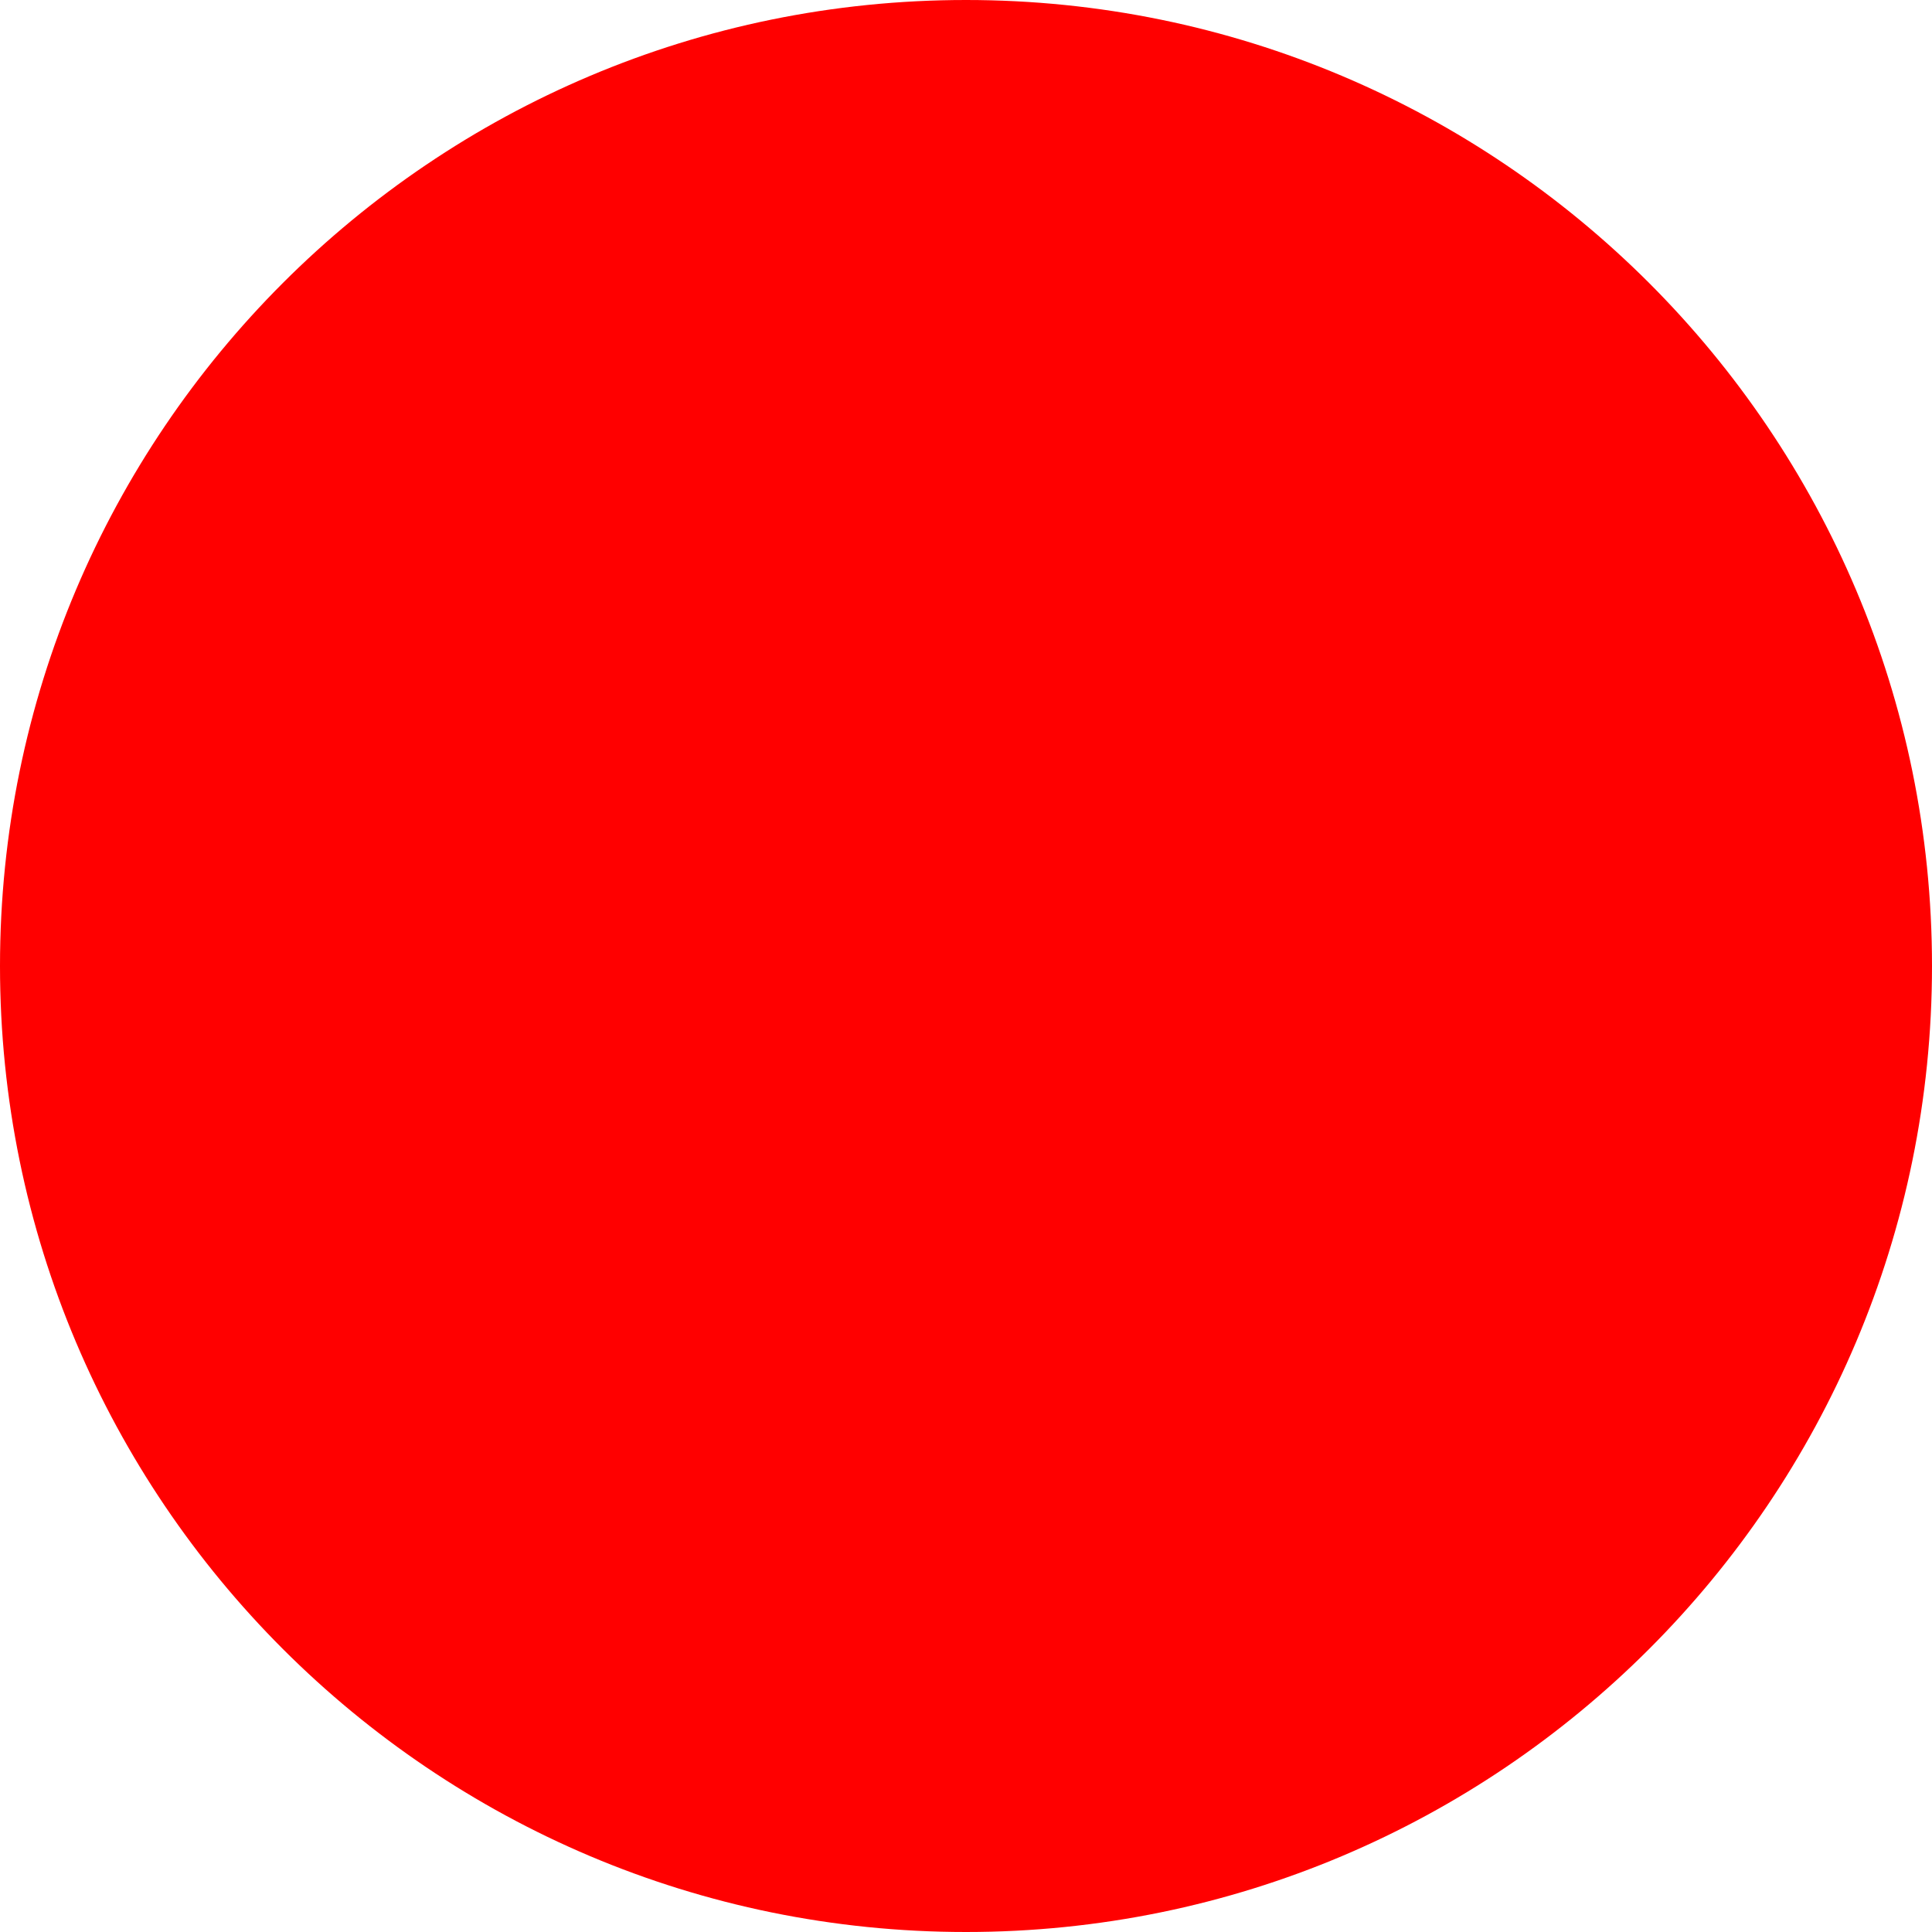
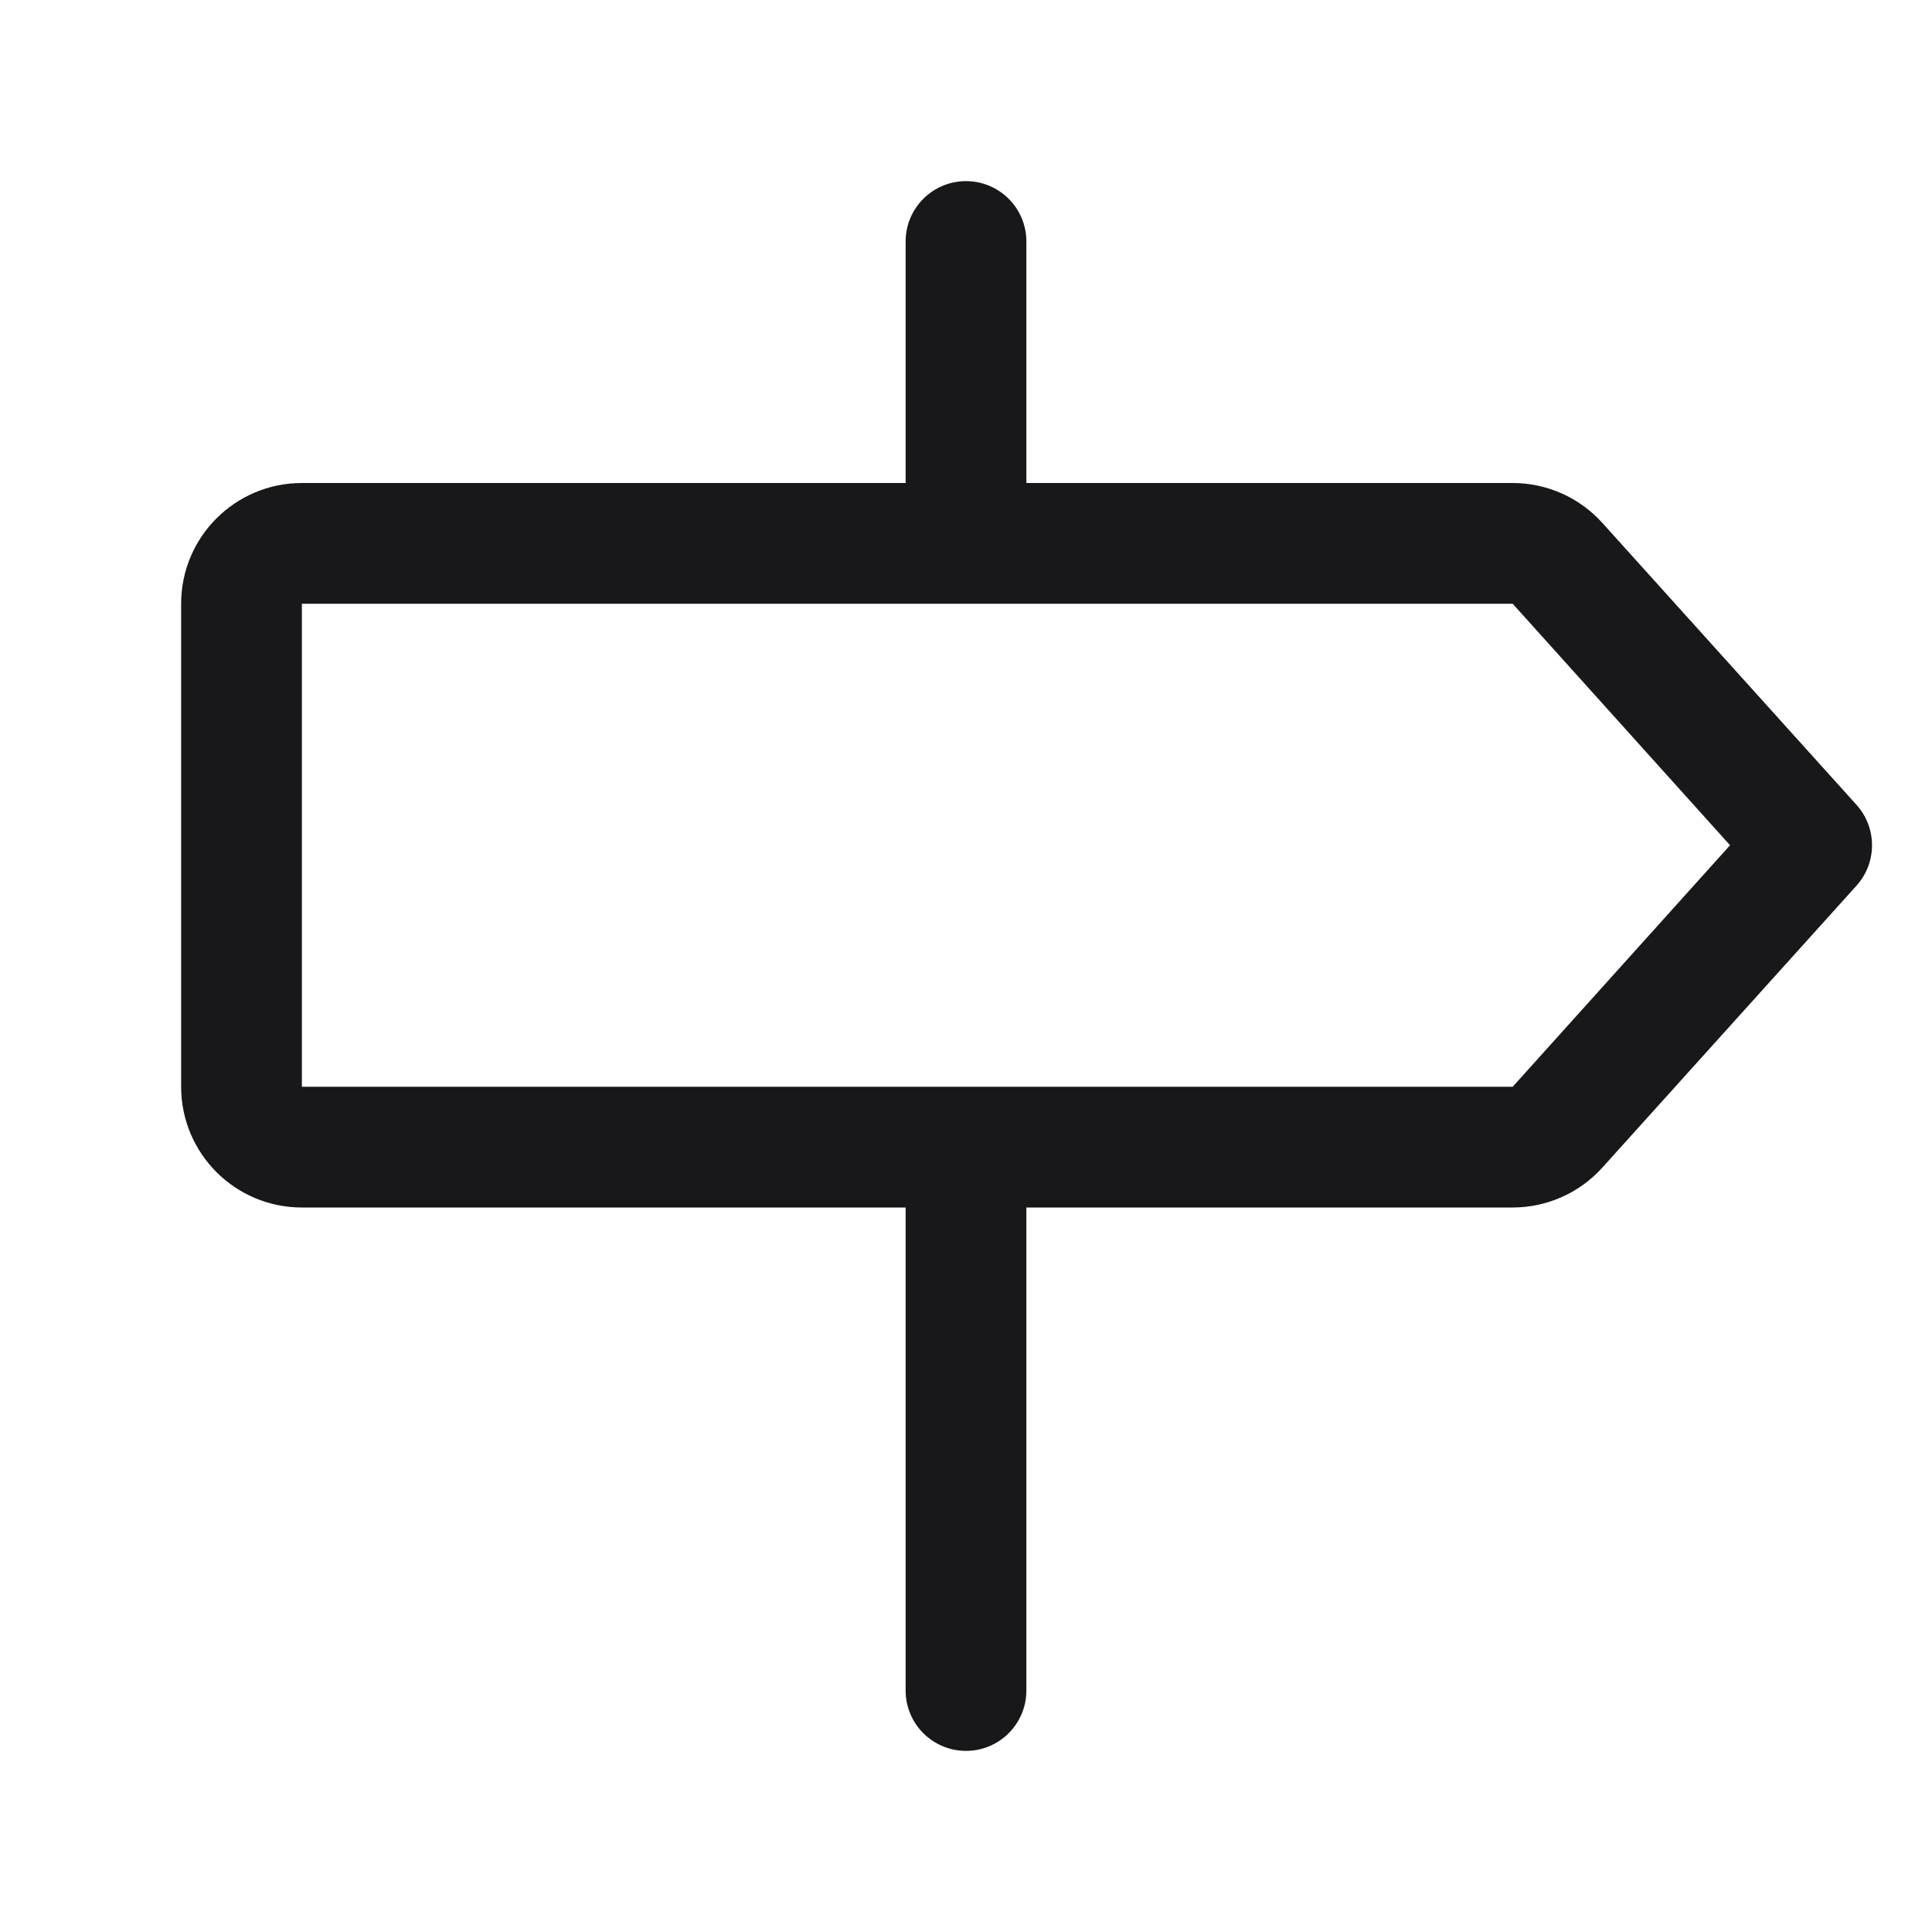
- <svg xmlns="http://www.w3.org/2000/svg" width="512" height="512">
-   <circle cx="256" cy="256" r="256" fill="red" />
+ <svg xmlns="http://www.w3.org/2000/svg" viewBox="0 0 256 256">
+   <style>
+     path { fill: #18181b; }
+     @media (prefers-color-scheme: dark) { path { fill: #fafafa; } }
+   </style>
+   <path d="M246,106.65,212.33,69.3A16,16,0,0,0,200.44,64H136V32a8,8,0,0,0-16,0V64H40A16,16,0,0,0,24,80v64a16,16,0,0,0,16,16h80v64a8,8,0,0,0,16,0V160h64.44a16,16,0,0,0,11.89-5.3L246,117.35A8,8,0,0,0,246,106.65ZM200.44,144H40V80H200.44l28.8,32Z" />
</svg>
